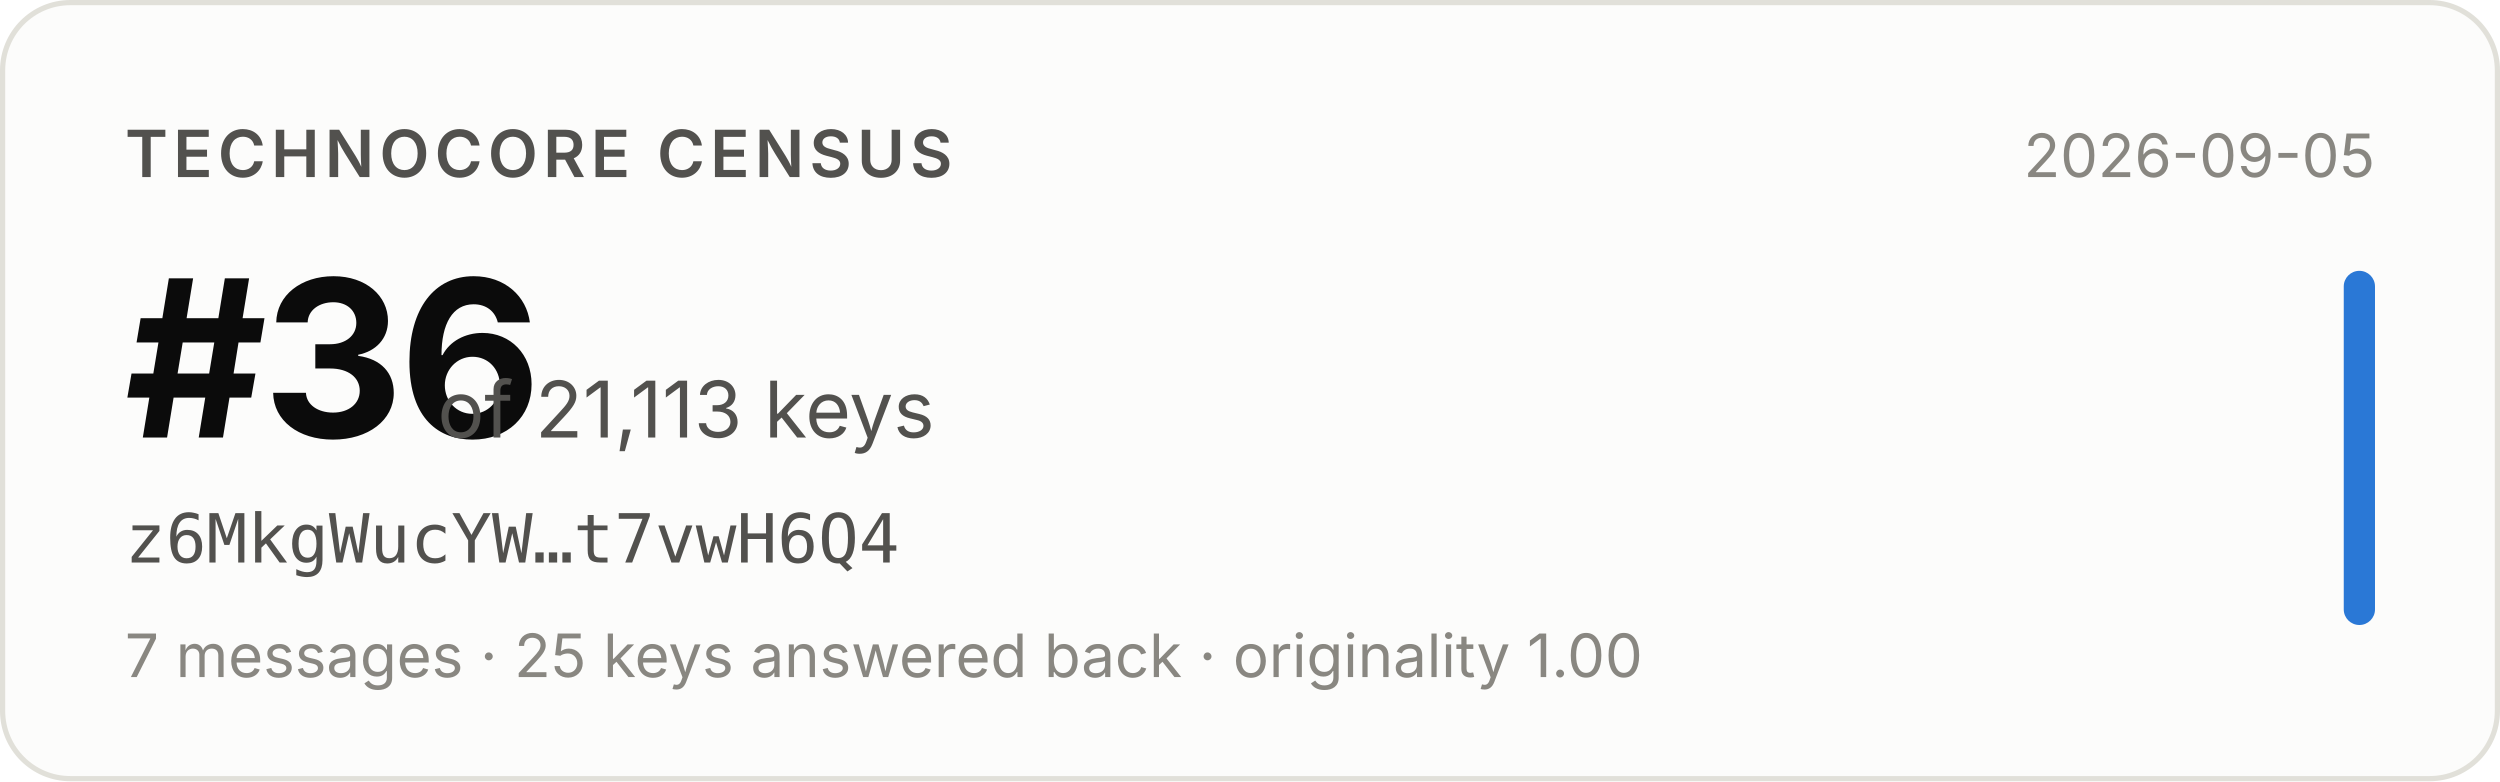
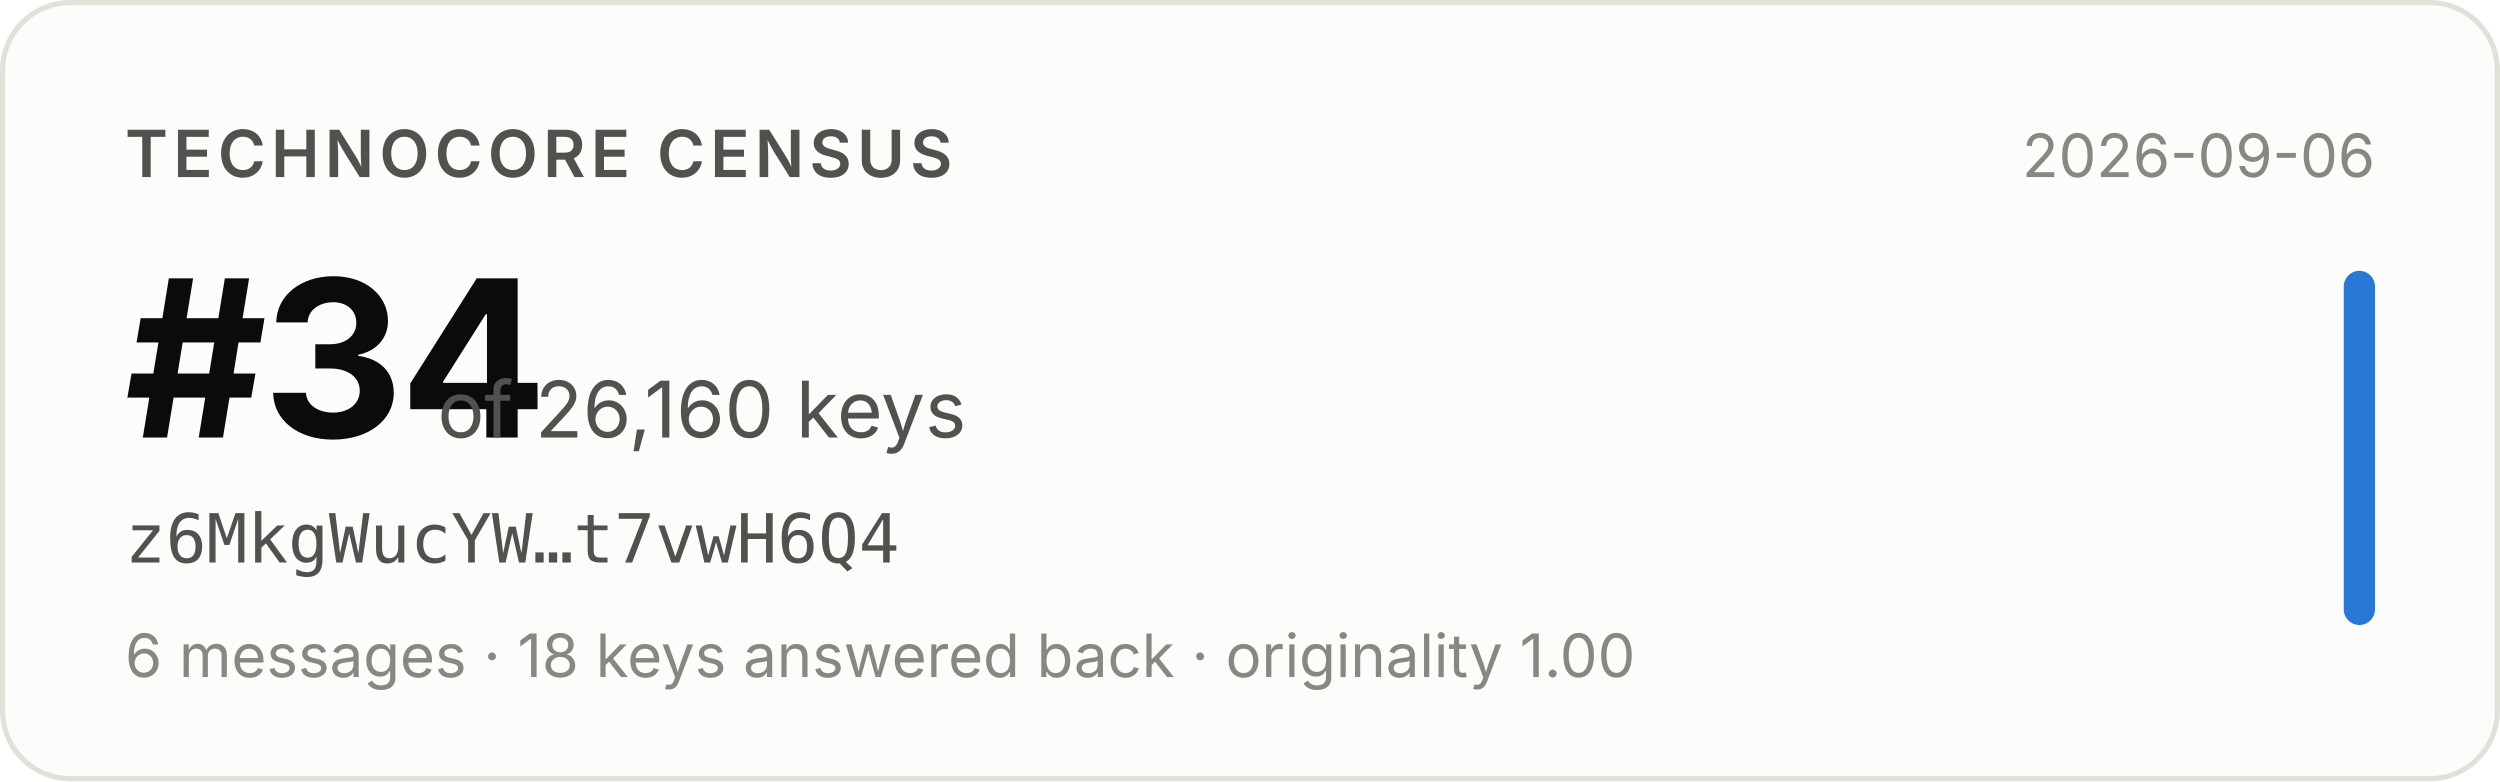
- <svg xmlns="http://www.w3.org/2000/svg" width="480" height="150" viewBox="0 0 480 150" role="img" aria-label="Technocore Census rank #36 of 21,113 keys for z6MkgWucYW…t7vwH6Q4, snapshot 2026-09-05">
+ <svg xmlns="http://www.w3.org/2000/svg" width="480" height="150" viewBox="0 0 480 150" role="img" aria-label="Technocore Census rank #34 of 26,160 keys for z6MkgWucYW…t7vwH6Q4, snapshot 2026-09-06">
  <rect x="0.5" y="0.5" width="479" height="149" rx="13" fill="#fcfcfb" stroke="#e1e0d9" />
  <g font-family="system-ui, -apple-system, 'Segoe UI', sans-serif">
    <text x="24" y="34" font-size="12.5" font-weight="600" fill="#52514e" letter-spacing="0.08em">TECHNOCORE CENSUS</text>
-     <text x="24" y="84" font-size="42" font-weight="650" fill="#0b0b0b" letter-spacing="-0.02em">#36</text>
-     <text x="84" y="84" font-size="15" fill="#52514e">of 21,113 keys</text>
+     <text x="24" y="84" font-size="42" font-weight="650" fill="#0b0b0b" letter-spacing="-0.02em">#34</text>
+     <text x="84" y="84" font-size="15" fill="#52514e">of 26,160 keys</text>
    <text x="24" y="108" font-size="13" fill="#52514e" font-family="ui-monospace, SFMono-Regular, Menlo, monospace">z6MkgWucYW…t7vwH6Q4</text>
-     <text x="24" y="130" font-size="11.5" fill="#898781">7 messages · 25 keys answered back · originality 1.00</text>
-     <text x="456" y="34" font-size="11.5" fill="#898781" text-anchor="end">2026-09-05</text>
+     <text x="24" y="130" font-size="11.5" fill="#898781">6 messages · 18 keys answered back · originality 1.00</text>
+     <text x="456" y="34" font-size="11.5" fill="#898781" text-anchor="end">2026-09-06</text>
    <rect x="450" y="52" width="6" height="68" rx="3" fill="#2a78d6" />
  </g>
</svg>
